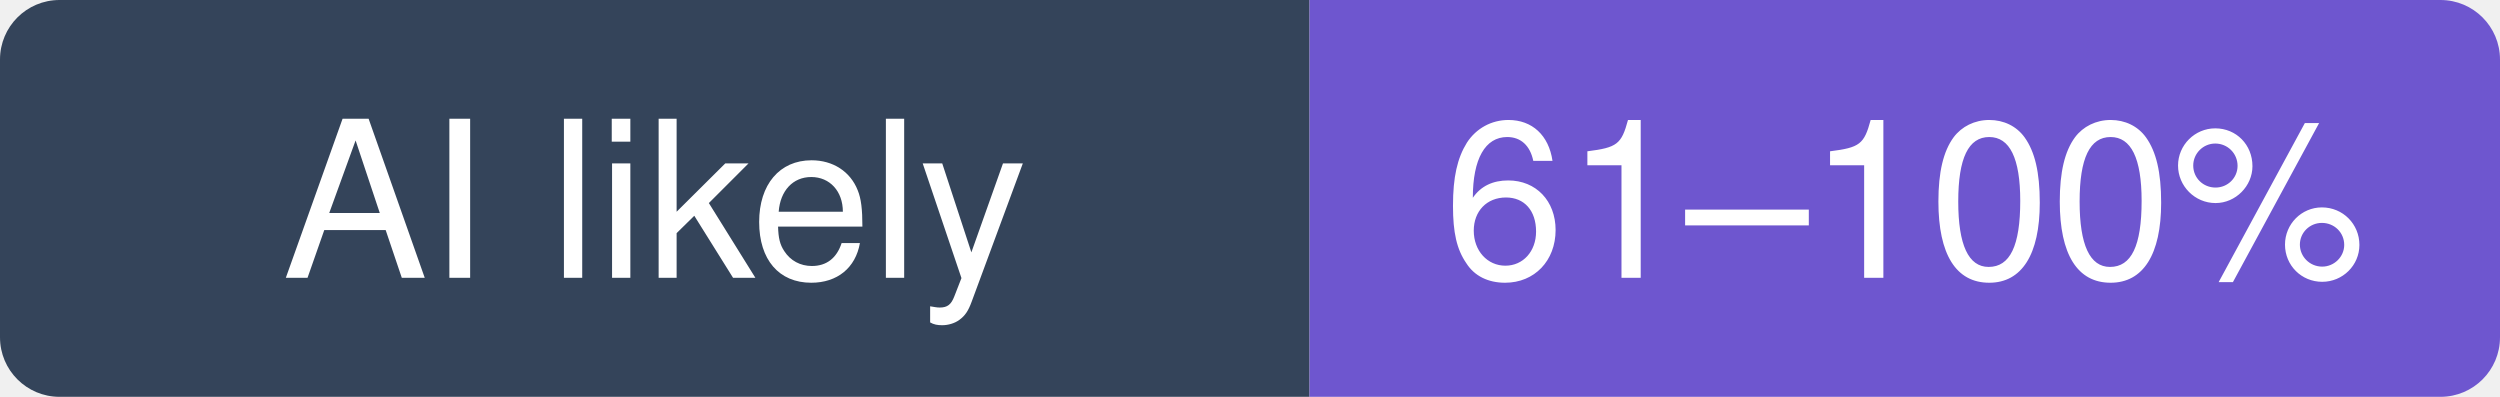
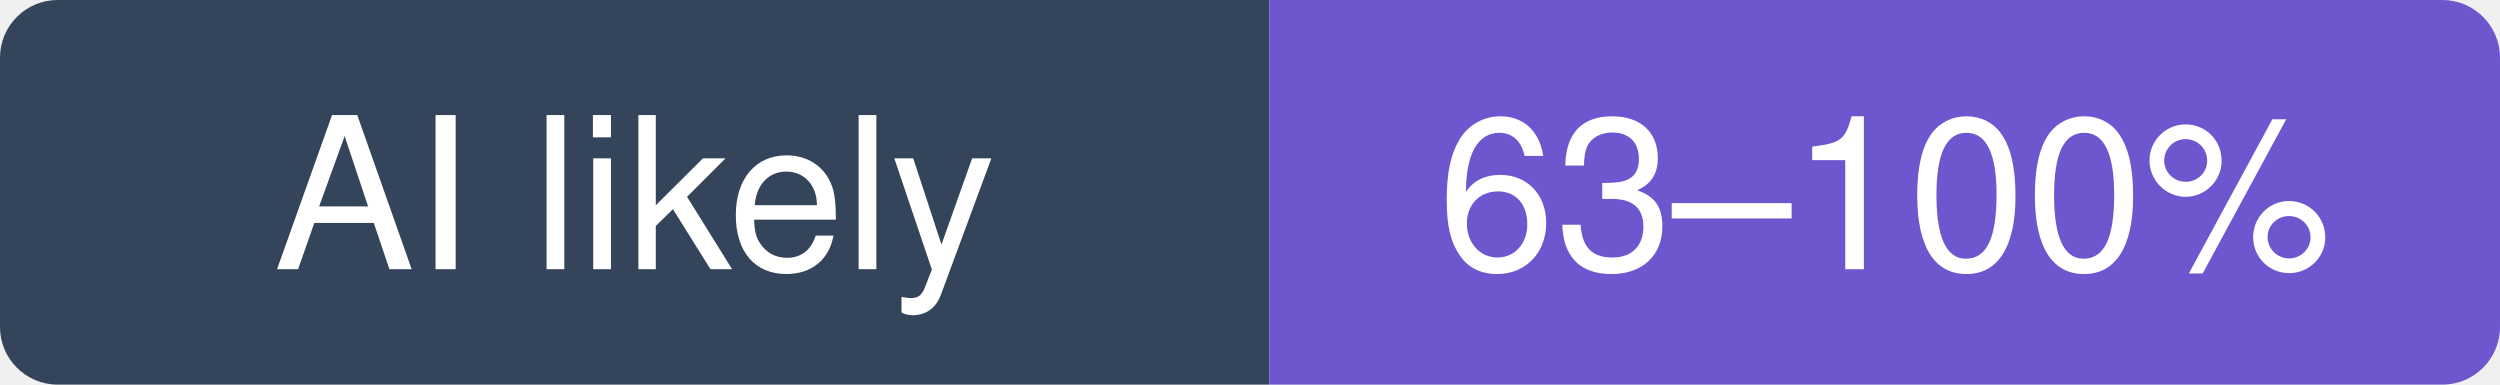
- <svg xmlns="http://www.w3.org/2000/svg" width="126" height="20" viewBox="0 0 126 20" role="img" aria-label="go-gitea/gitea: likely 61–100% of recent commits involve an AI agent (experimental estimate; 8.6% disclosed)">
+ <svg xmlns="http://www.w3.org/2000/svg" width="130" height="20" viewBox="0 0 130 20" role="img" aria-label="go-gitea/gitea: likely 63–100% of recent commits involve an AI agent (experimental estimate; 9.4% disclosed)">
  <clipPath id="hm-l">
-     <rect width="126" height="20" rx="3" />
+     <rect width="130" height="20" rx="3" />
  </clipPath>
  <g clip-path="url(#hm-l)">
    <rect width="66" height="20" fill="#34445A" />
-     <rect x="66" width="60" height="20" fill="#6E56CF" />
+     <rect x="66" width="64" height="20" fill="#6E56CF" />
  </g>
  <g fill="#fff" text-anchor="middle" font-family="Verdana, -apple-system, BlinkMacSystemFont, Segoe UI, Helvetica, Arial, Fira Sans, sans-serif" font-size="11">
    <text x="33" y="14">AI likely</text>
-     <text x="96" y="14">61–100%</text>
+     <text x="98" y="14">63–100%</text>
  </g>
</svg>
